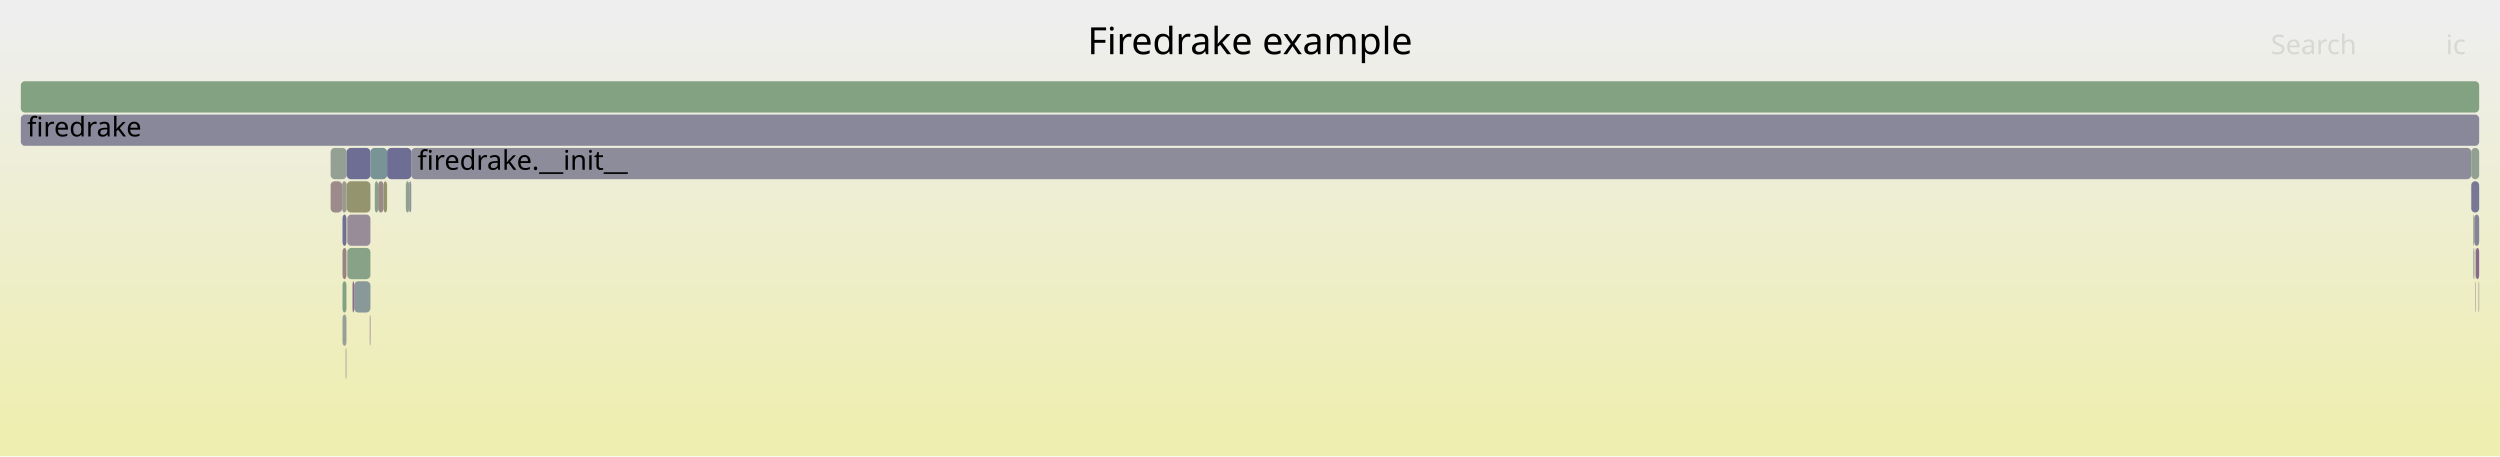
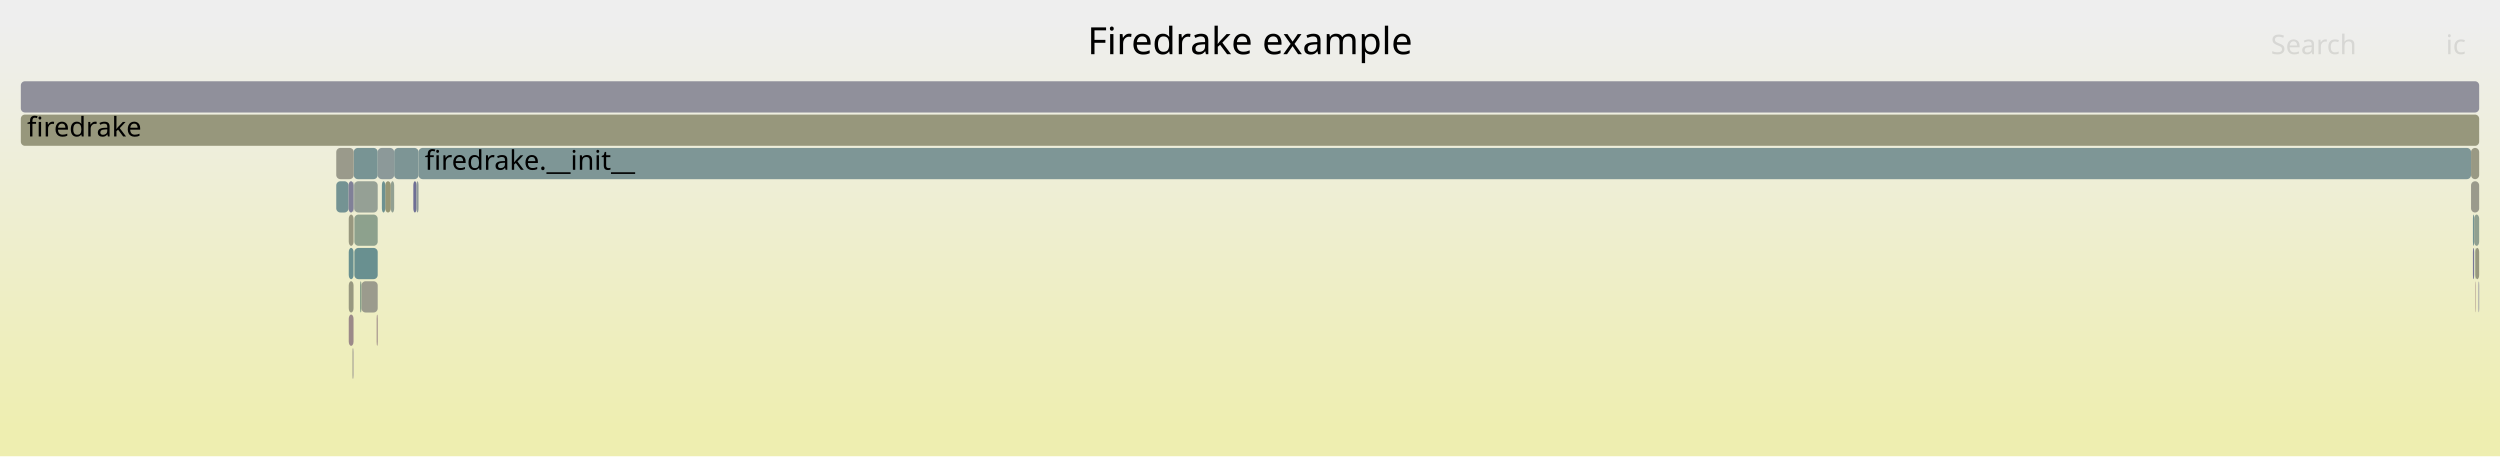
<svg xmlns="http://www.w3.org/2000/svg" version="1.1" width="1200" height="219" viewBox="0 0 1200 219">
  <defs>
    <linearGradient id="background" y1="0" y2="1" x1="0" x2="0">
      <stop stop-color="#eeeeee" offset="5%" />
      <stop stop-color="#eeeeb0" offset="95%" />
    </linearGradient>
  </defs>
  <style type="text/css">
	text { font-family:Verdana; font-size:13px; fill:rgb(0,0,0); }
	#search, #ignorecase { opacity:0.1; cursor:pointer; }
	#search:hover, #search.show, #ignorecase:hover, #ignorecase.show { opacity:1; }
	#subtitle { text-anchor:middle; font-color:rgb(160,160,160); }
	#title { text-anchor:middle; font-size:18px}
	#unzoom { cursor:pointer; }
	#frames &gt; *:hover { stroke:black; stroke-width:0.5; cursor:pointer; }
	.hide { display:none; }
	.parent { opacity:0.5; }
</style>
  <rect x="0.0" y="0" width="1200.0" height="219.0" fill="url(#background)" />
  <text id="title" x="600.00" y="26">Firedrake example</text>
  <text id="details" x="10.00" y="201"> </text>
  <text id="unzoom" x="10.00" y="26" class="hide">Reset Zoom</text>
  <text id="search" x="1090.00" y="26">Search</text>
  <text id="ignorecase" x="1174.00" y="26">ic</text>
  <text id="matched" x="1090.00" y="201"> </text>
  <g id="frames">
    <g>
-       <rect x="177.5" y="151" width="0.3" height="15.0" fill="rgb(140.585,113.375,140.585)" rx="2" ry="2" />
-       <text x="180.48" y="161.5" />
+       <rect x="161.4" y="87" width="5.9" height="15.0" fill="rgb(115.714,147.037,147.037)" rx="2" ry="2" />
+       <text x="164.42" y="97.5" />
    </g>
    <g>
-       <rect x="1187.2" y="103" width="0.5" height="15.0" fill="rgb(149.908,149.908,118.785)" rx="2" ry="2" />
-       <text x="1190.17" y="113.5" />
+       <rect x="198.4" y="87" width="1.5" height="15.0" fill="rgb(111.053,111.053,148.913)" rx="2" ry="2" />
+       <text x="201.40" y="97.5" />
    </g>
    <g>
-       <rect x="166.5" y="87" width="11.3" height="15.0" fill="rgb(148.073,148.073,109.894)" rx="2" ry="2" />
-       <text x="169.55" y="97.5" />
+       <rect x="167.4" y="119" width="2.3" height="15.0" fill="rgb(104.638,144.166,144.166)" rx="2" ry="2" />
+       <text x="170.44" y="129.5" />
    </g>
    <g>
-       <rect x="196.4" y="87" width="1.0" height="15.0" fill="rgb(143.777,143.777,155.247)" rx="2" ry="2" />
-       <text x="199.36" y="97.5" />
+       <rect x="189.2" y="71" width="11.7" height="15.0" fill="rgb(125.119,149.475,149.475)" rx="2" ry="2" />
+       <text x="192.17" y="81.5" />
    </g>
    <g>
-       <rect x="181.5" y="87" width="2.6" height="15.0" fill="rgb(155.087,135.668,135.668)" rx="2" ry="2" />
-       <text x="184.45" y="97.5" />
+       <rect x="169.8" y="87" width="0.2" height="15.0" fill="rgb(148.067,159.617,148.067)" rx="2" ry="2" />
+       <text x="172.81" y="97.5" />
    </g>
    <g>
-       <rect x="1189.7" y="135" width="0.3" height="15.0" fill="rgb(156.522,146.667,146.667)" rx="2" ry="2" />
-       <text x="1192.75" y="145.5" />
+       <rect x="169.8" y="71" width="11.5" height="15.0" fill="rgb(119.533,148.027,148.027)" rx="2" ry="2" />
+       <text x="172.81" y="81.5" />
    </g>
    <g>
-       <rect x="164.4" y="119" width="1.9" height="15.0" fill="rgb(154.484,131.043,131.043)" rx="2" ry="2" />
-       <text x="167.36" y="129.5" />
+       <rect x="1188.0" y="119" width="0.2" height="15.0" fill="rgb(129.27,162.677,129.27)" rx="2" ry="2" />
+       <text x="1191.03" y="129.5" />
    </g>
    <g>
-       <rect x="158.7" y="87" width="5.5" height="15.0" fill="rgb(155.562,139.305,139.305)" rx="2" ry="2" />
-       <text x="161.73" y="97.5" />
+       <rect x="199.9" y="87" width="1.0" height="15.0" fill="rgb(143.856,154.333,154.333)" rx="2" ry="2" />
+       <text x="202.94" y="97.5" />
    </g>
    <g>
-       <rect x="197.4" y="71" width="988.8" height="15.0" fill="rgb(140.114,140.114,154.538)" rx="2" ry="2" />
-       <text x="200.38" y="81.5">firedrake.__init__</text>
+       <rect x="173.5" y="135" width="7.8" height="15.0" fill="rgb(154.504,154.504,141.06)" rx="2" ry="2" />
+       <text x="176.46" y="145.5" />
    </g>
    <g>
-       <rect x="166.7" y="119" width="11.1" height="15.0" fill="rgb(136.38,161.519,136.38)" rx="2" ry="2" />
-       <text x="169.72" y="129.5" />
+       <rect x="1187.0" y="119" width="0.6" height="15.0" fill="rgb(117.879,117.879,150.235)" rx="2" ry="2" />
+       <text x="1189.97" y="129.5" />
    </g>
    <g>
-       <rect x="185.8" y="71" width="11.6" height="15.0" fill="rgb(110.292,110.292,148.766)" rx="2" ry="2" />
-       <text x="188.82" y="81.5" />
+       <rect x="1187.0" y="103" width="0.6" height="15.0" fill="rgb(115.176,146.898,146.898)" rx="2" ry="2" />
+       <text x="1189.97" y="113.5" />
    </g>
    <g>
-       <rect x="10.0" y="55" width="1180.0" height="15.0" fill="rgb(136.488,136.488,153.836)" rx="2" ry="2" />
+       <rect x="180.8" y="151" width="0.5" height="15.0" fill="rgb(154.831,133.708,133.708)" rx="2" ry="2" />
+       <text x="183.84" y="161.5" />
+     </g>
+     <g>
+       <rect x="167.4" y="103" width="2.3" height="15.0" fill="rgb(151.624,151.624,127.101)" rx="2" ry="2" />
+       <text x="170.44" y="113.5" />
+     </g>
+     <g>
+       <rect x="181.3" y="71" width="7.9" height="15.0" fill="rgb(139.732,153.264,153.264)" rx="2" ry="2" />
+       <text x="184.27" y="81.5" />
+     </g>
+     <g>
+       <rect x="200.9" y="71" width="985.2" height="15.0" fill="rgb(126.405,149.809,149.809)" rx="2" ry="2" />
+       <text x="203.90" y="81.5">firedrake.__init__</text>
+     </g>
+     <g>
+       <rect x="161.4" y="71" width="8.4" height="15.0" fill="rgb(154.106,154.106,139.127)" rx="2" ry="2" />
+       <text x="164.42" y="81.5" />
+     </g>
+     <g>
+       <rect x="10.0" y="55" width="1180.0" height="15.0" fill="rgb(150.967,150.967,123.918)" rx="2" ry="2" />
      <text x="13.00" y="65.5">firedrake</text>
    </g>
    <g>
-       <rect x="177.8" y="71" width="8.0" height="15.0" fill="rgb(121.272,148.478,148.478)" rx="2" ry="2" />
-       <text x="180.82" y="81.5" />
+       <rect x="172.8" y="135" width="0.7" height="15.0" fill="rgb(137.174,161.39,137.174)" rx="2" ry="2" />
+       <text x="175.76" y="145.5" />
    </g>
    <g>
-       <rect x="10.0" y="39" width="1180.0" height="15.0" fill="rgb(130.386,162.495,130.386)" rx="2" ry="2" />
+       <rect x="170.1" y="103" width="11.2" height="15.0" fill="rgb(140.625,160.828,140.625)" rx="2" ry="2" />
+       <text x="173.14" y="113.5" />
+     </g>
+     <g>
+       <rect x="184.9" y="87" width="2.7" height="15.0" fill="rgb(149.543,149.543,117.018)" rx="2" ry="2" />
+       <text x="187.86" y="97.5" />
+     </g>
+     <g>
+       <rect x="169.2" y="167" width="0.3" height="15.0" fill="rgb(153.788,153.788,137.59)" rx="2" ry="2" />
+       <text x="172.19" y="177.5" />
+     </g>
+     <g>
+       <rect x="167.4" y="151" width="2.3" height="15.0" fill="rgb(155.316,137.42,137.42)" rx="2" ry="2" />
+       <text x="170.44" y="161.5" />
+     </g>
+     <g>
+       <rect x="169.5" y="167" width="0.2" height="15.0" fill="rgb(152.389,143.623,152.389)" rx="2" ry="2" />
+       <text x="172.51" y="177.5" />
+     </g>
+     <g>
+       <rect x="169.7" y="87" width="0.1" height="15.0" fill="rgb(142.887,160.46,142.887)" rx="2" ry="2" />
+       <text x="172.65" y="97.5" />
+     </g>
+     <g>
+       <rect x="1187.6" y="103" width="2.4" height="15.0" fill="rgb(143.568,160.349,143.568)" rx="2" ry="2" />
+       <text x="1190.56" y="113.5" />
+     </g>
+     <g>
+       <rect x="10.0" y="39" width="1180.0" height="15.0" fill="rgb(143.927,143.927,155.276)" rx="2" ry="2" />
      <text x="13.00" y="49.5" />
    </g>
    <g>
-       <rect x="194.8" y="87" width="1.6" height="15.0" fill="rgb(142.599,160.507,142.599)" rx="2" ry="2" />
-       <text x="197.85" y="97.5" />
+       <rect x="1189.7" y="135" width="0.3" height="15.0" fill="rgb(125.007,125.007,151.614)" rx="2" ry="2" />
+       <text x="1192.67" y="145.5" />
    </g>
    <g>
-       <rect x="164.4" y="135" width="1.9" height="15.0" fill="rgb(131.325,162.342,131.325)" rx="2" ry="2" />
-       <text x="167.36" y="145.5" />
+       <rect x="167.4" y="135" width="2.3" height="15.0" fill="rgb(151.776,151.776,127.835)" rx="2" ry="2" />
+       <text x="170.44" y="145.5" />
    </g>
    <g>
-       <rect x="1186.2" y="71" width="3.8" height="15.0" fill="rgb(144.581,160.185,144.581)" rx="2" ry="2" />
-       <text x="1189.25" y="81.5" />
+       <rect x="1188.0" y="135" width="0.2" height="15.0" fill="rgb(153.646,124.621,124.621)" rx="2" ry="2" />
+       <text x="1191.03" y="145.5" />
    </g>
    <g>
-       <rect x="166.7" y="103" width="11.1" height="15.0" fill="rgb(150.898,139.8,150.898)" rx="2" ry="2" />
-       <text x="169.72" y="113.5" />
+       <rect x="1186.1" y="87" width="3.9" height="15.0" fill="rgb(154.256,154.256,139.858)" rx="2" ry="2" />
+       <text x="1189.07" y="97.5" />
    </g>
    <g>
-       <rect x="166.3" y="87" width="0.1" height="15.0" fill="rgb(122.359,122.359,151.102)" rx="2" ry="2" />
-       <text x="169.28" y="97.5" />
+       <rect x="1186.1" y="71" width="3.9" height="15.0" fill="rgb(152.544,152.544,131.56)" rx="2" ry="2" />
+       <text x="1189.07" y="81.5" />
    </g>
    <g>
-       <rect x="170.0" y="135" width="7.8" height="15.0" fill="rgb(136.8,152.504,152.504)" rx="2" ry="2" />
-       <text x="172.96" y="145.5" />
+       <rect x="170.0" y="87" width="11.3" height="15.0" fill="rgb(148.73,159.509,148.73)" rx="2" ry="2" />
+       <text x="172.95" y="97.5" />
    </g>
    <g>
-       <rect x="158.7" y="71" width="7.7" height="15.0" fill="rgb(148.615,159.528,148.615)" rx="2" ry="2" />
-       <text x="161.73" y="81.5" />
+       <rect x="187.6" y="87" width="1.6" height="15.0" fill="rgb(146.143,159.93,146.143)" rx="2" ry="2" />
+       <text x="190.55" y="97.5" />
    </g>
    <g>
-       <rect x="164.4" y="151" width="1.9" height="15.0" fill="rgb(150.837,159.166,150.837)" rx="2" ry="2" />
-       <text x="167.36" y="161.5" />
+       <rect x="170.1" y="119" width="11.2" height="15.0" fill="rgb(104.529,144.137,144.137)" rx="2" ry="2" />
+       <text x="173.14" y="129.5" />
    </g>
    <g>
-       <rect x="1188.4" y="119" width="1.6" height="15.0" fill="rgb(137.201,104.703,137.201)" rx="2" ry="2" />
-       <text x="1191.42" y="129.5" />
+       <rect x="183.3" y="87" width="1.6" height="15.0" fill="rgb(107.63,144.941,144.941)" rx="2" ry="2" />
+       <text x="186.29" y="97.5" />
    </g>
    <g>
-       <rect x="169.2" y="135" width="0.8" height="15.0" fill="rgb(138.706,108.559,138.706)" rx="2" ry="2" />
-       <text x="172.22" y="145.5" />
+       <rect x="1188.2" y="119" width="1.8" height="15.0" fill="rgb(151.576,151.576,126.867)" rx="2" ry="2" />
+       <text x="1191.22" y="129.5" />
    </g>
    <g>
-       <rect x="1188.2" y="119" width="0.2" height="15.0" fill="rgb(155.804,141.161,141.161)" rx="2" ry="2" />
-       <text x="1191.20" y="129.5" />
-     </g>
-     <g>
-       <rect x="165.9" y="167" width="0.4" height="15.0" fill="rgb(150.8,159.172,150.8)" rx="2" ry="2" />
-       <text x="168.95" y="177.5" />
-     </g>
-     <g>
-       <rect x="164.4" y="103" width="1.9" height="15.0" fill="rgb(111.985,111.985,149.094)" rx="2" ry="2" />
-       <text x="167.36" y="113.5" />
-     </g>
-     <g>
-       <rect x="166.4" y="87" width="0.1" height="15.0" fill="rgb(113.881,113.881,149.461)" rx="2" ry="2" />
-       <text x="169.41" y="97.5" />
-     </g>
-     <g>
-       <rect x="179.9" y="87" width="1.6" height="15.0" fill="rgb(136.845,161.444,136.845)" rx="2" ry="2" />
-       <text x="182.89" y="97.5" />
-     </g>
-     <g>
-       <rect x="1187.2" y="119" width="0.5" height="15.0" fill="rgb(146.042,154.9,154.9)" rx="2" ry="2" />
-       <text x="1190.17" y="129.5" />
-     </g>
-     <g>
-       <rect x="1187.7" y="103" width="2.3" height="15.0" fill="rgb(131.239,131.239,152.821)" rx="2" ry="2" />
-       <text x="1190.73" y="113.5" />
-     </g>
-     <g>
-       <rect x="184.1" y="87" width="1.7" height="15.0" fill="rgb(147.794,147.794,108.541)" rx="2" ry="2" />
-       <text x="187.11" y="97.5" />
-     </g>
-     <g>
-       <rect x="166.4" y="71" width="11.4" height="15.0" fill="rgb(110.115,110.115,148.732)" rx="2" ry="2" />
-       <text x="169.41" y="81.5" />
-     </g>
-     <g>
-       <rect x="164.2" y="87" width="2.1" height="15.0" fill="rgb(154.498,154.498,141.031)" rx="2" ry="2" />
-       <text x="167.22" y="97.5" />
-     </g>
-     <g>
-       <rect x="1188.2" y="135" width="0.2" height="15.0" fill="rgb(138.802,108.805,138.802)" rx="2" ry="2" />
-       <text x="1191.20" y="145.5" />
-     </g>
-     <g>
-       <rect x="1186.2" y="87" width="3.8" height="15.0" fill="rgb(118.694,118.694,150.392)" rx="2" ry="2" />
-       <text x="1189.25" y="97.5" />
+       <rect x="167.3" y="87" width="2.4" height="15.0" fill="rgb(127.896,127.896,152.173)" rx="2" ry="2" />
+       <text x="170.28" y="97.5" />
    </g>
  </g>
</svg>
